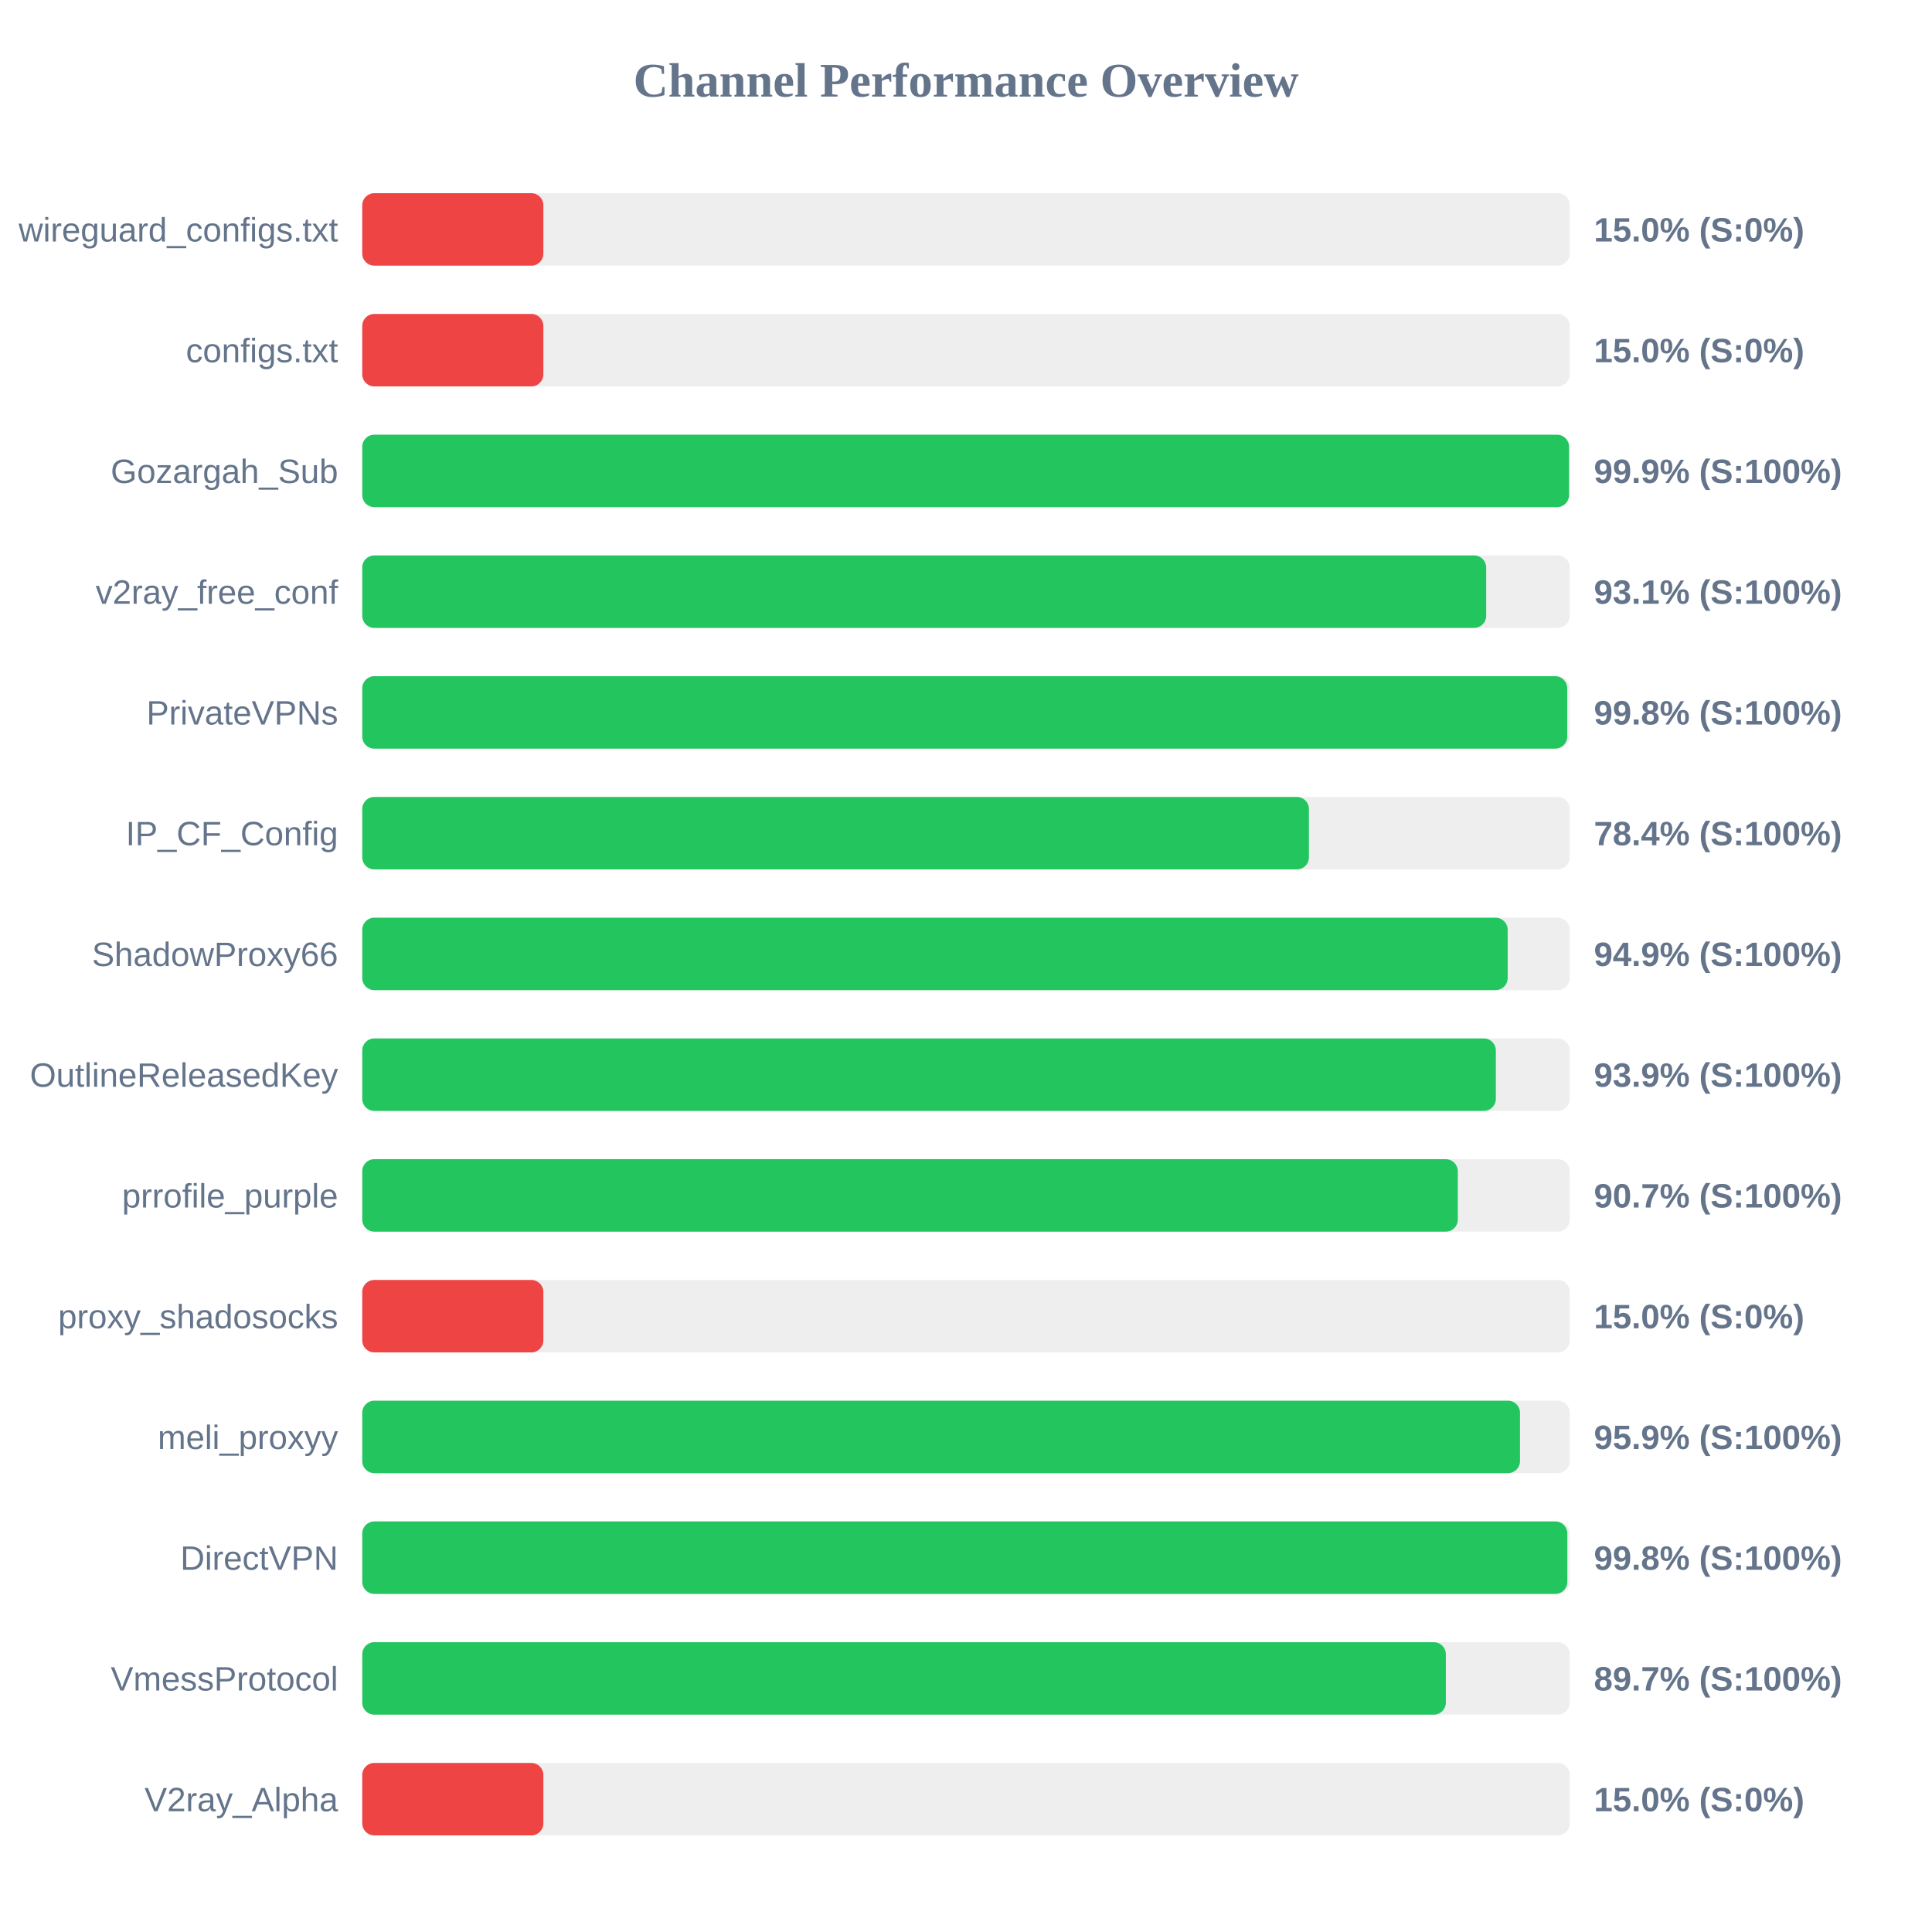
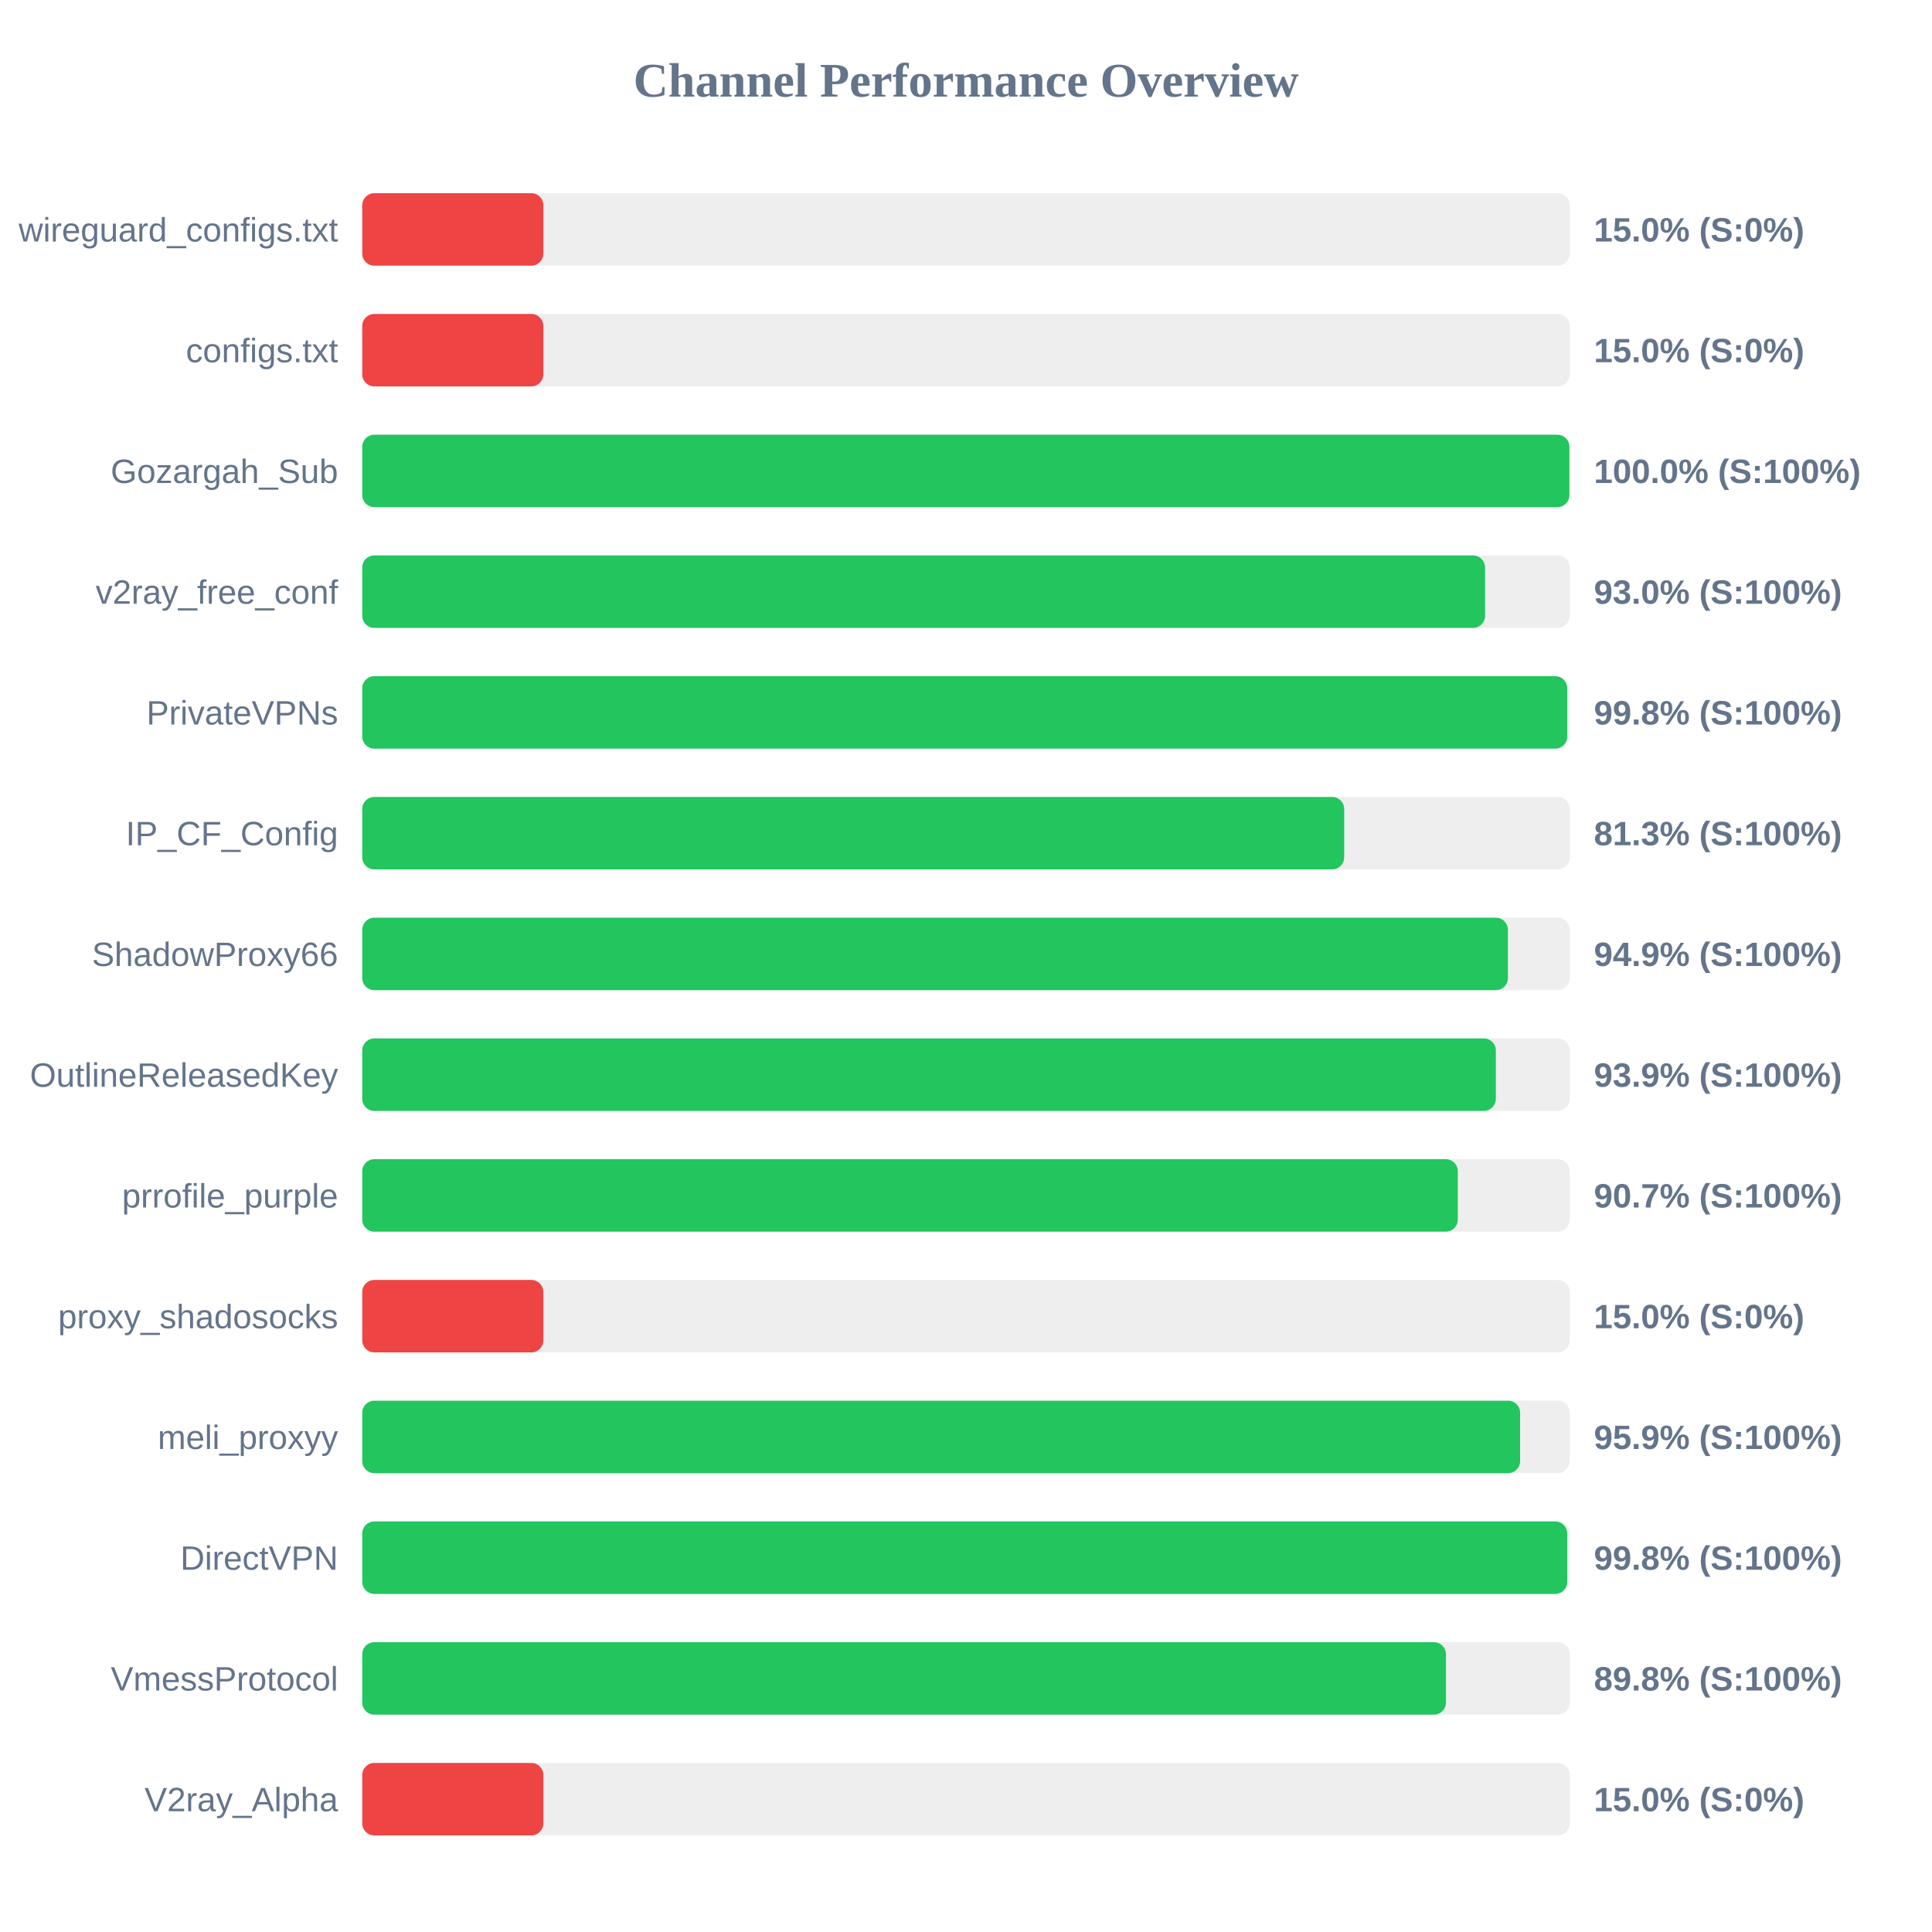
<svg xmlns="http://www.w3.org/2000/svg" width="800" height="800" version="1.1">
  <style>
        .row { font: 14px Arial; fill: #64748b; }
        .score { font: bold 14px Arial; fill: #64748b; }
    </style>
  <text x="400" y="40" text-anchor="middle" font-size="20px" font-weight="bold" fill="#64748b">Channel Performance Overview</text>
  <rect x="150" y="80" width="500" height="30" fill="#eee" rx="5" />
  <rect x="150" y="80" width="75.0" height="30" fill="#ef4444" rx="5" />
  <text x="140" y="100" text-anchor="end" class="row">wireguard_configs.txt</text>
  <text x="660" y="100" text-anchor="start" class="score">15.0% (S:0%)</text>
  <rect x="150" y="130" width="500" height="30" fill="#eee" rx="5" />
  <rect x="150" y="130" width="75.0" height="30" fill="#ef4444" rx="5" />
  <text x="140" y="150" text-anchor="end" class="row">configs.txt</text>
  <text x="660" y="150" text-anchor="start" class="score">15.0% (S:0%)</text>
  <rect x="150" y="180" width="500" height="30" fill="#eee" rx="5" />
-   <rect x="150" y="180" width="499.7" height="30" fill="#22c55e" rx="5" />
+   <rect x="150" y="180" width="499.85" height="30" fill="#22c55e" rx="5" />
  <text x="140" y="200" text-anchor="end" class="row">Gozargah_Sub</text>
-   <text x="660" y="200" text-anchor="start" class="score">99.9% (S:100%)</text>
+   <text x="660" y="200" text-anchor="start" class="score">100.0% (S:100%)</text>
  <rect x="150" y="230" width="500" height="30" fill="#eee" rx="5" />
-   <rect x="150" y="230" width="465.4" height="30" fill="#22c55e" rx="5" />
+   <rect x="150" y="230" width="464.95" height="30" fill="#22c55e" rx="5" />
  <text x="140" y="250" text-anchor="end" class="row">v2ray_free_conf</text>
-   <text x="660" y="250" text-anchor="start" class="score">93.1% (S:100%)</text>
+   <text x="660" y="250" text-anchor="start" class="score">93.0% (S:100%)</text>
  <rect x="150" y="280" width="500" height="30" fill="#eee" rx="5" />
  <rect x="150" y="280" width="498.95" height="30" fill="#22c55e" rx="5" />
  <text x="140" y="300" text-anchor="end" class="row">PrivateVPNs</text>
  <text x="660" y="300" text-anchor="start" class="score">99.8% (S:100%)</text>
  <rect x="150" y="330" width="500" height="30" fill="#eee" rx="5" />
-   <rect x="150" y="330" width="392.0" height="30" fill="#22c55e" rx="5" />
+   <rect x="150" y="330" width="406.6" height="30" fill="#22c55e" rx="5" />
  <text x="140" y="350" text-anchor="end" class="row">IP_CF_Config</text>
-   <text x="660" y="350" text-anchor="start" class="score">78.4% (S:100%)</text>
+   <text x="660" y="350" text-anchor="start" class="score">81.3% (S:100%)</text>
  <rect x="150" y="380" width="500" height="30" fill="#eee" rx="5" />
-   <rect x="150" y="380" width="474.3" height="30" fill="#22c55e" rx="5" />
+   <rect x="150" y="380" width="474.4" height="30" fill="#22c55e" rx="5" />
  <text x="140" y="400" text-anchor="end" class="row">ShadowProxy66</text>
  <text x="660" y="400" text-anchor="start" class="score">94.9% (S:100%)</text>
  <rect x="150" y="430" width="500" height="30" fill="#eee" rx="5" />
  <rect x="150" y="430" width="469.4" height="30" fill="#22c55e" rx="5" />
  <text x="140" y="450" text-anchor="end" class="row">OutlineReleasedKey</text>
  <text x="660" y="450" text-anchor="start" class="score">93.9% (S:100%)</text>
  <rect x="150" y="480" width="500" height="30" fill="#eee" rx="5" />
  <rect x="150" y="480" width="453.65" height="30" fill="#22c55e" rx="5" />
  <text x="140" y="500" text-anchor="end" class="row">prrofile_purple</text>
  <text x="660" y="500" text-anchor="start" class="score">90.7% (S:100%)</text>
  <rect x="150" y="530" width="500" height="30" fill="#eee" rx="5" />
  <rect x="150" y="530" width="75.0" height="30" fill="#ef4444" rx="5" />
  <text x="140" y="550" text-anchor="end" class="row">proxy_shadosocks</text>
  <text x="660" y="550" text-anchor="start" class="score">15.0% (S:0%)</text>
  <rect x="150" y="580" width="500" height="30" fill="#eee" rx="5" />
-   <rect x="150" y="580" width="479.4" height="30" fill="#22c55e" rx="5" />
+   <rect x="150" y="580" width="479.45" height="30" fill="#22c55e" rx="5" />
  <text x="140" y="600" text-anchor="end" class="row">meli_proxyy</text>
  <text x="660" y="600" text-anchor="start" class="score">95.9% (S:100%)</text>
  <rect x="150" y="630" width="500" height="30" fill="#eee" rx="5" />
-   <rect x="150" y="630" width="499.0" height="30" fill="#22c55e" rx="5" />
+   <rect x="150" y="630" width="498.95" height="30" fill="#22c55e" rx="5" />
  <text x="140" y="650" text-anchor="end" class="row">DirectVPN</text>
  <text x="660" y="650" text-anchor="start" class="score">99.8% (S:100%)</text>
  <rect x="150" y="680" width="500" height="30" fill="#eee" rx="5" />
-   <rect x="150" y="680" width="448.7" height="30" fill="#22c55e" rx="5" />
+   <rect x="150" y="680" width="448.75" height="30" fill="#22c55e" rx="5" />
  <text x="140" y="700" text-anchor="end" class="row">VmessProtocol</text>
-   <text x="660" y="700" text-anchor="start" class="score">89.7% (S:100%)</text>
+   <text x="660" y="700" text-anchor="start" class="score">89.8% (S:100%)</text>
  <rect x="150" y="730" width="500" height="30" fill="#eee" rx="5" />
  <rect x="150" y="730" width="75.0" height="30" fill="#ef4444" rx="5" />
  <text x="140" y="750" text-anchor="end" class="row">V2ray_Alpha</text>
  <text x="660" y="750" text-anchor="start" class="score">15.0% (S:0%)</text>
</svg>
